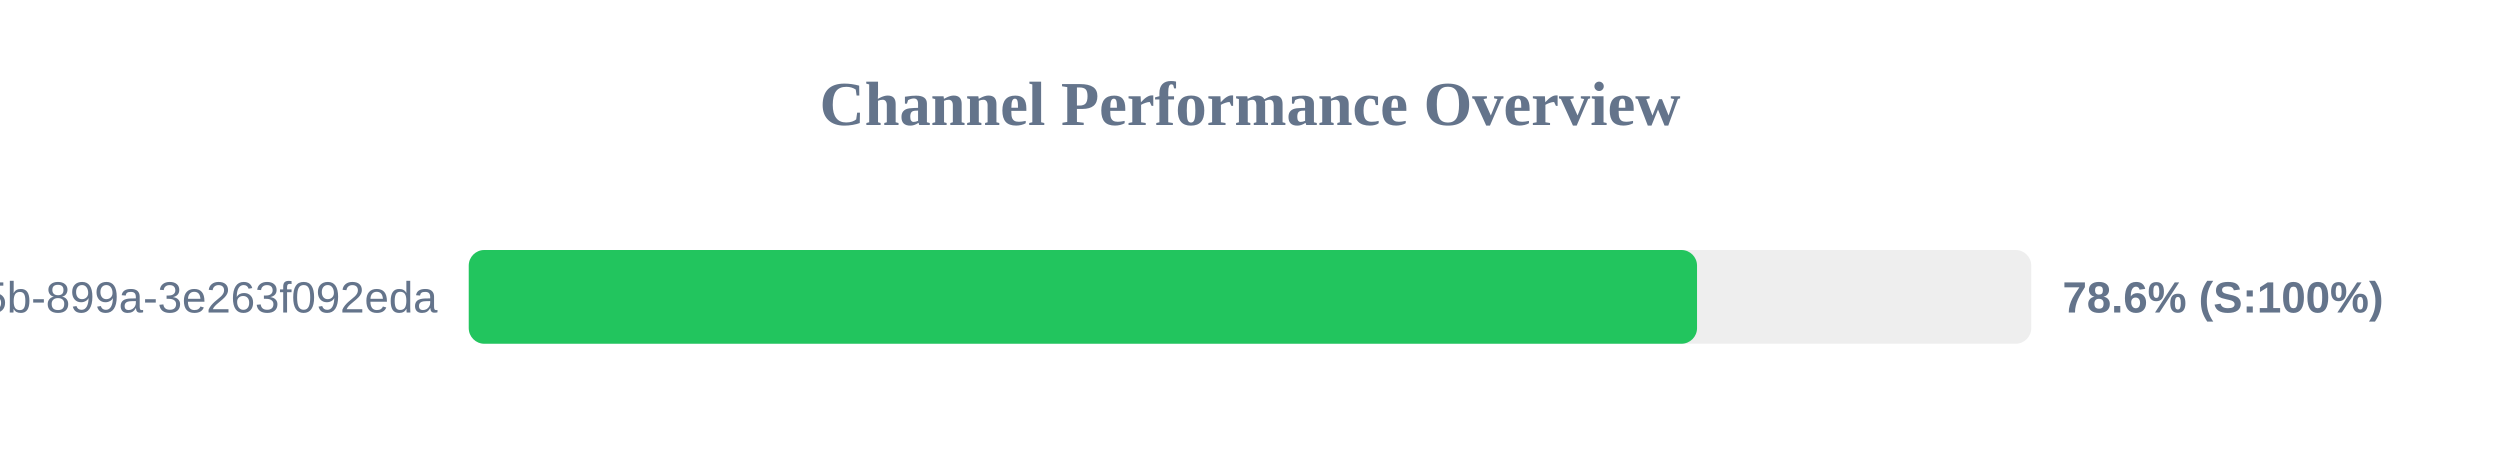
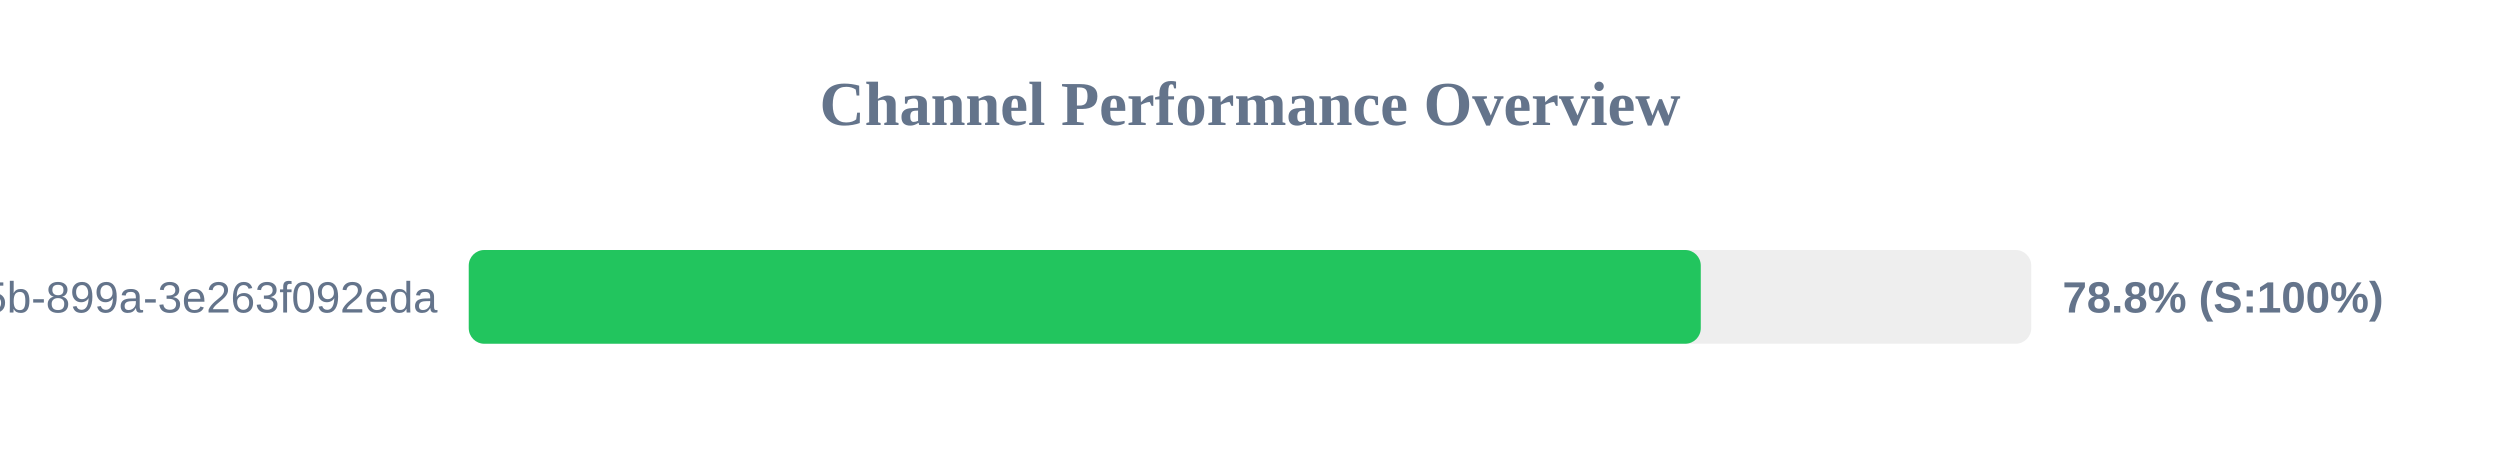
<svg xmlns="http://www.w3.org/2000/svg" width="800" height="150" version="1.1">
  <style>
        .row { font: 14px Arial; fill: #64748b; }
        .score { font: bold 14px Arial; fill: #64748b; }
    </style>
  <text x="400" y="40" text-anchor="middle" font-size="20px" font-weight="bold" fill="#64748b">Channel Performance Overview</text>
  <rect x="150" y="80" width="500" height="30" fill="#eee" rx="5" />
-   <rect x="150" y="80" width="393.05" height="30" fill="#22c55e" rx="5" />
+   <rect x="150" y="80" width="394.25" height="30" fill="#22c55e" rx="5" />
  <text x="140" y="100" text-anchor="end" class="row">?uuid=6bf726db-fb0b-405b-899a-3e263f092eda</text>
-   <text x="660" y="100" text-anchor="start" class="score">78.6% (S:100%)</text>
+   <text x="660" y="100" text-anchor="start" class="score">78.8% (S:100%)</text>
</svg>
